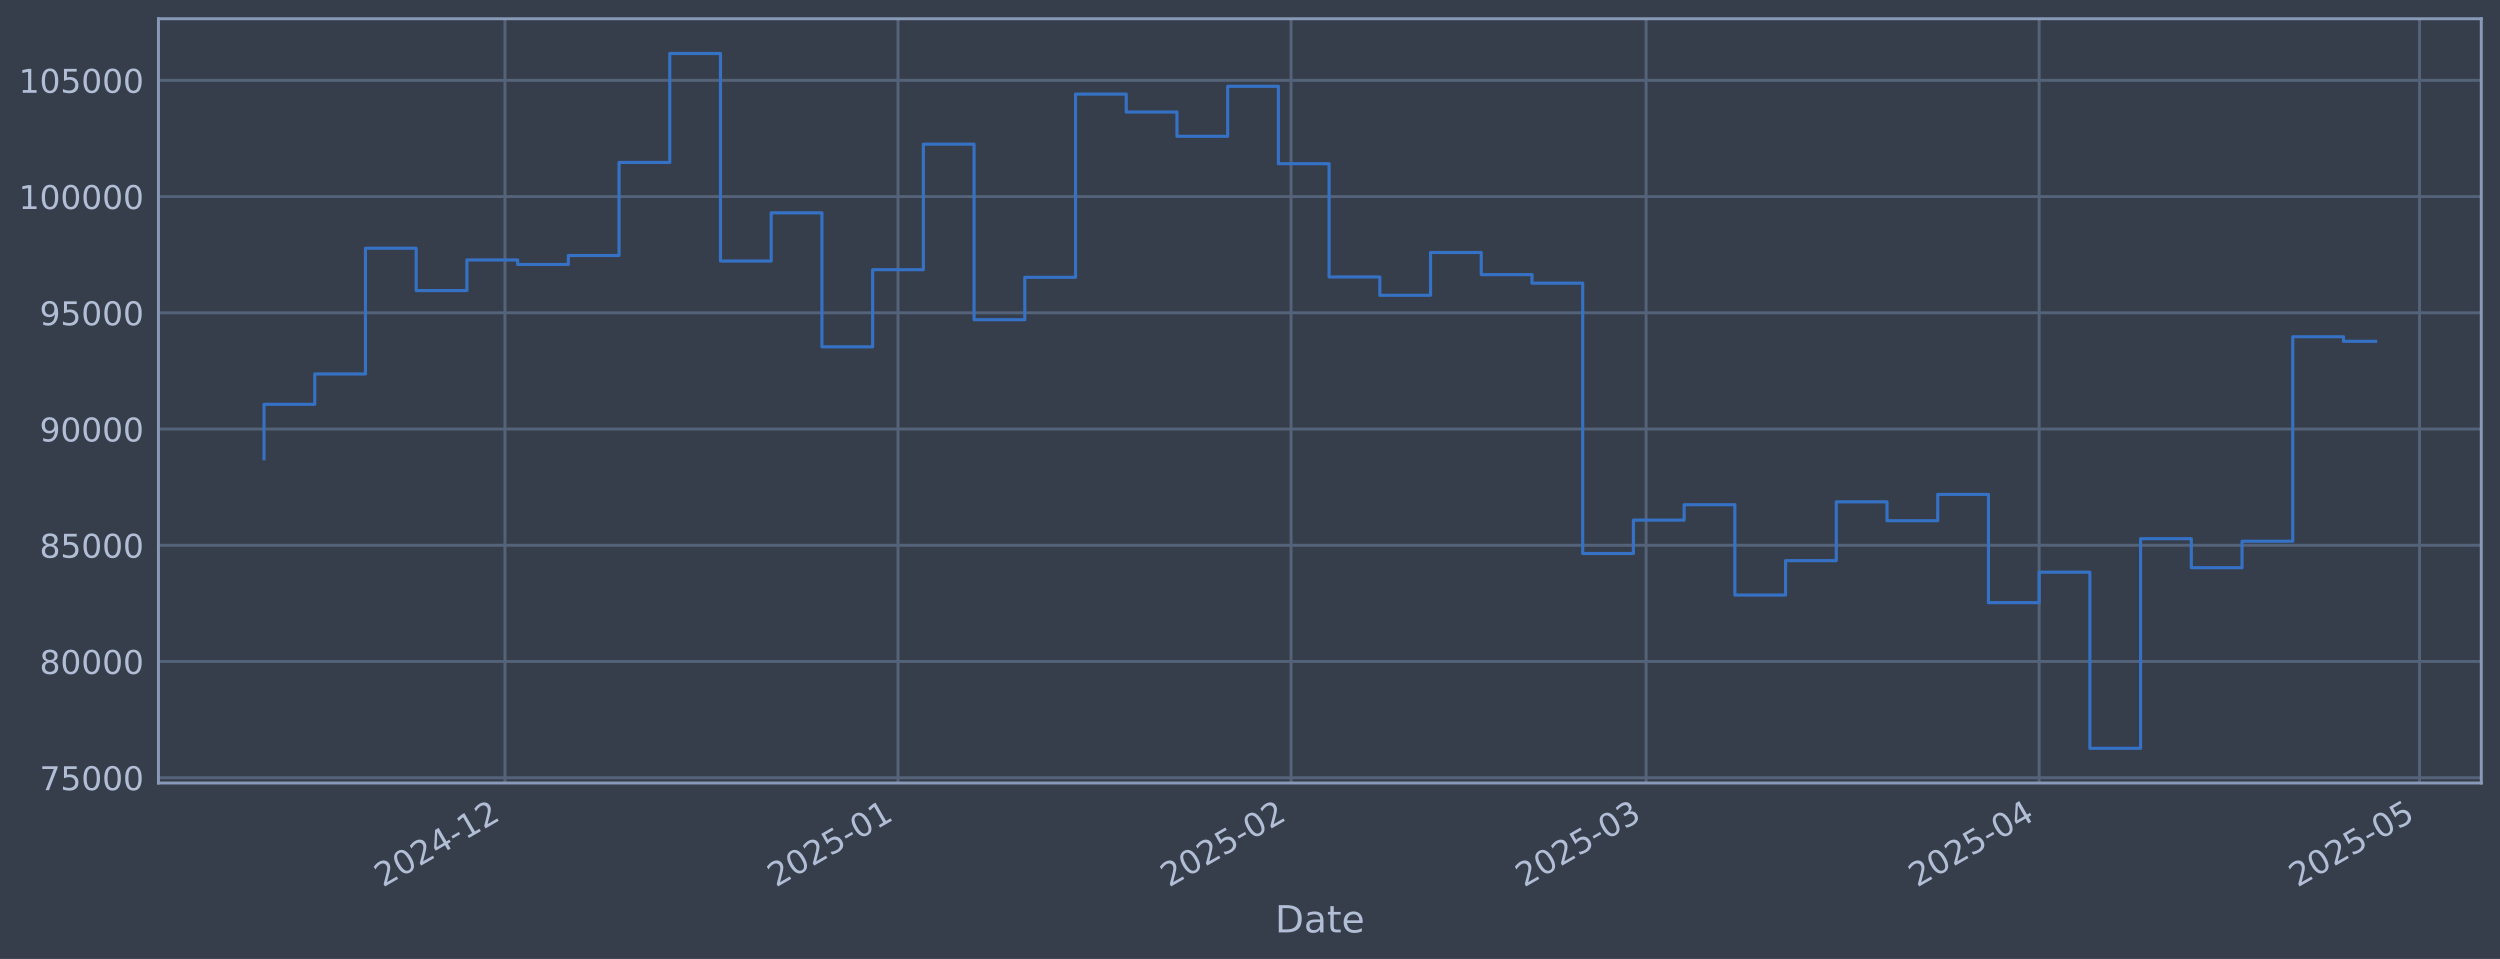
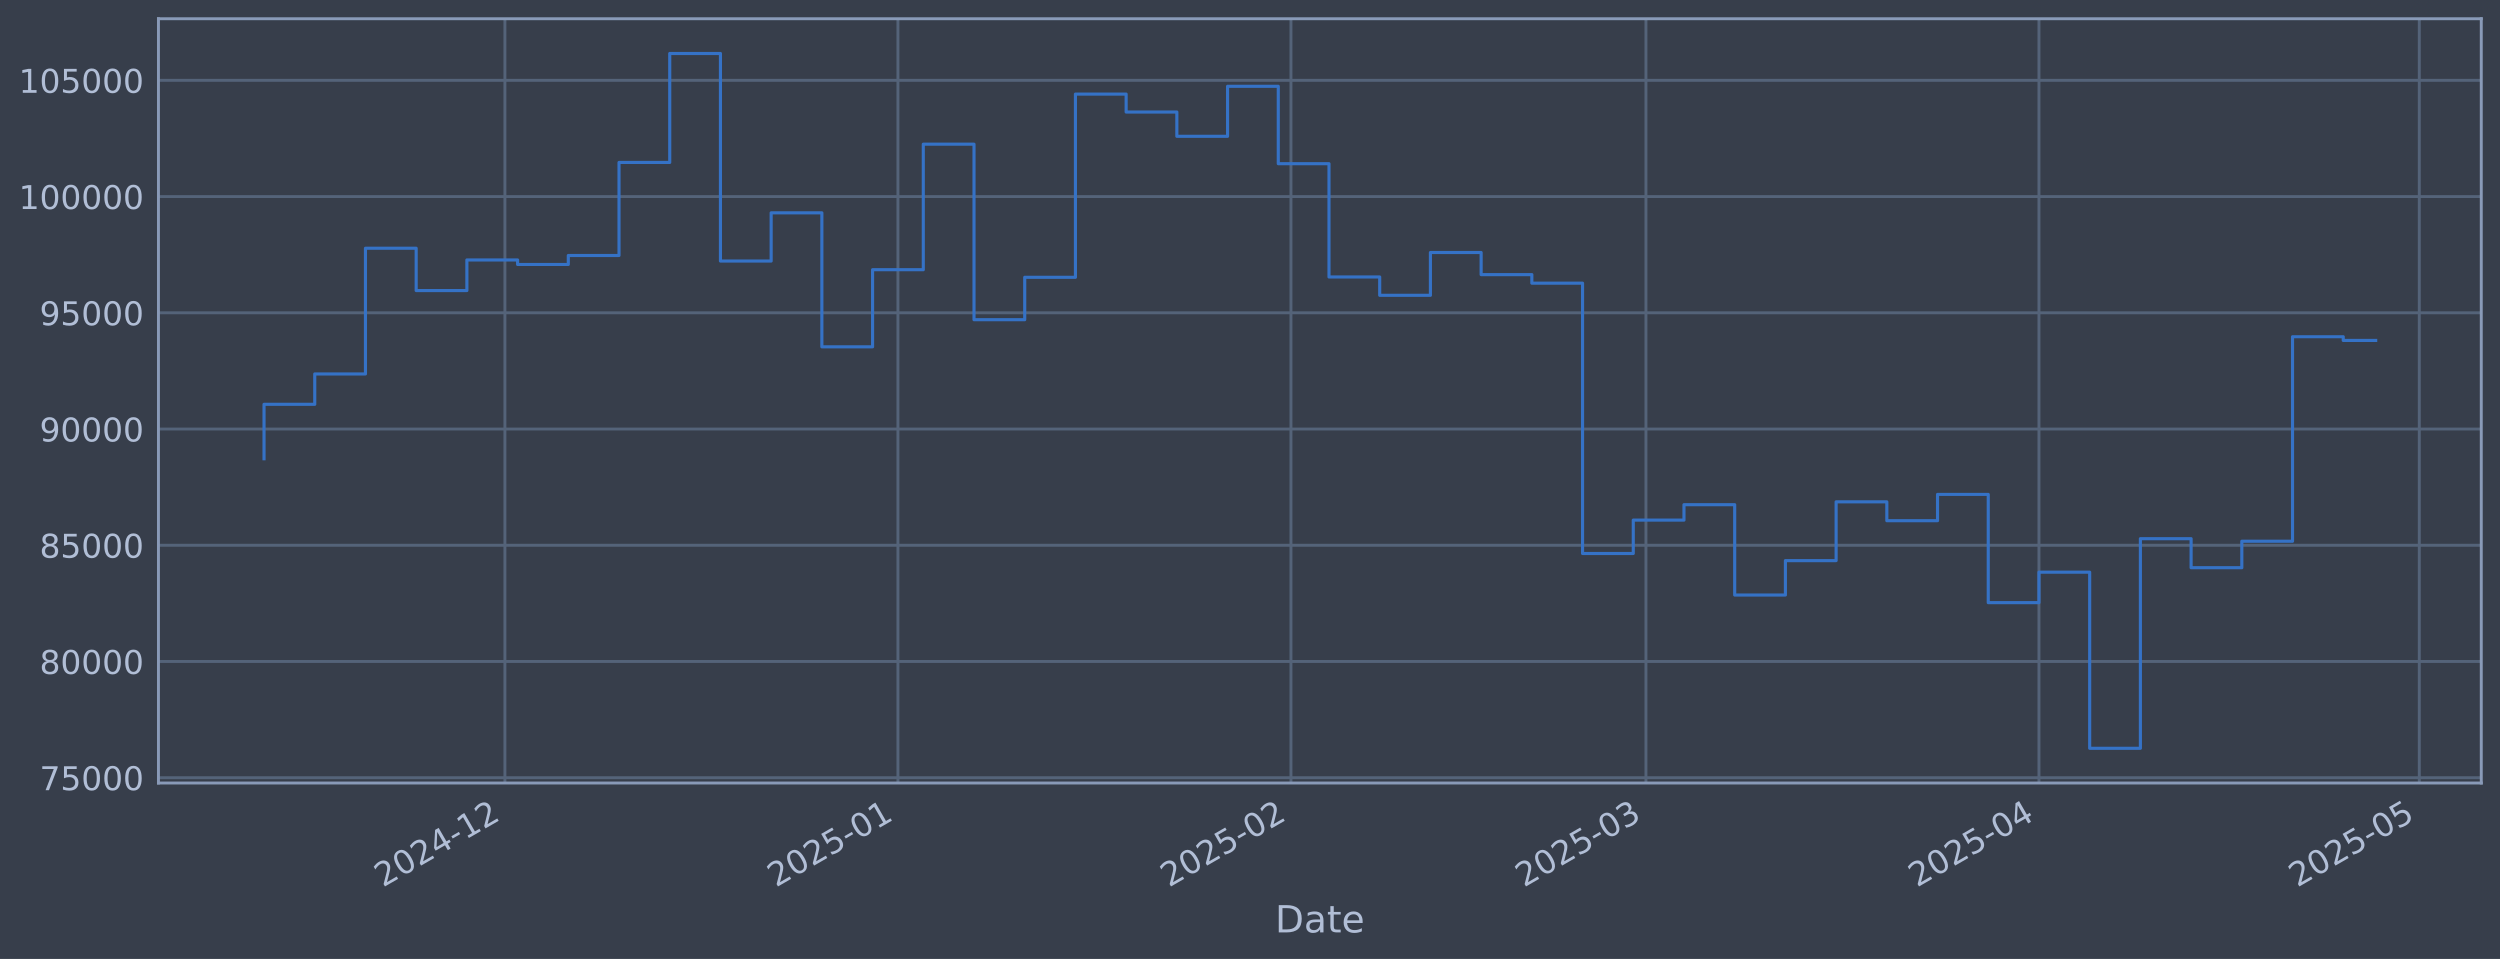
<svg xmlns="http://www.w3.org/2000/svg" xmlns:xlink="http://www.w3.org/1999/xlink" width="960.9pt" height="368.58pt" viewBox="0 0 960.9 368.58" version="1.1">
  <defs>
    <style type="text/css">*{stroke-linejoin: round; stroke-linecap: butt}</style>
  </defs>
  <g id="figure_1">
    <g id="patch_1">
      <path d="M 0 368.58  L 960.9 368.58  L 960.9 0  L 0 0  z " style="fill: #373e4b" />
    </g>
    <g id="axes_1">
      <g id="patch_2">
        <path d="M 60.901 300.96  L 953.701 300.96  L 953.701 7.2  L 60.901 7.2  z " style="fill: #373e4b" />
      </g>
      <g id="matplotlib.axis_1">
        <g id="xtick_1">
          <g id="line2d_1">
-             <path d="M 194.079 300.96  L 194.079 7.2  " clip-path="url(#p330540ce6a)" style="fill: none; stroke: #546379; stroke-width: 1.12; stroke-linecap: square" />
+             <path d="M 194.068 300.96  L 194.068 7.2  " clip-path="url(#pabcd84226c)" style="fill: none; stroke: #546379; stroke-width: 1.12; stroke-linecap: square" />
          </g>
          <g id="line2d_2" />
          <g id="text_1">
-             <g style="fill: #b1bed6" transform="translate(147.1753 341.1745) rotate(-30) scale(0.126 -0.126)">
+             <g style="fill: #b1bed6" transform="translate(147.1652 341.1745) rotate(-30) scale(0.126 -0.126)">
              <defs>
                <path id="DejaVuSans-32" d="M 1228 531  L 3431 531  L 3431 0  L 469 0  L 469 531  Q 828 903 1448 1529  Q 2069 2156 2228 2338  Q 2531 2678 2651 2914  Q 2772 3150 2772 3378  Q 2772 3750 2511 3984  Q 2250 4219 1831 4219  Q 1534 4219 1204 4116  Q 875 4013 500 3803  L 500 4441  Q 881 4594 1212 4672  Q 1544 4750 1819 4750  Q 2544 4750 2975 4387  Q 3406 4025 3406 3419  Q 3406 3131 3298 2873  Q 3191 2616 2906 2266  Q 2828 2175 2409 1742  Q 1991 1309 1228 531  z " transform="scale(0.015625)" />
                <path id="DejaVuSans-30" d="M 2034 4250  Q 1547 4250 1301 3770  Q 1056 3291 1056 2328  Q 1056 1369 1301 889  Q 1547 409 2034 409  Q 2525 409 2770 889  Q 3016 1369 3016 2328  Q 3016 3291 2770 3770  Q 2525 4250 2034 4250  z M 2034 4750  Q 2819 4750 3233 4129  Q 3647 3509 3647 2328  Q 3647 1150 3233 529  Q 2819 -91 2034 -91  Q 1250 -91 836 529  Q 422 1150 422 2328  Q 422 3509 836 4129  Q 1250 4750 2034 4750  z " transform="scale(0.015625)" />
                <path id="DejaVuSans-34" d="M 2419 4116  L 825 1625  L 2419 1625  L 2419 4116  z M 2253 4666  L 3047 4666  L 3047 1625  L 3713 1625  L 3713 1100  L 3047 1100  L 3047 0  L 2419 0  L 2419 1100  L 313 1100  L 313 1709  L 2253 4666  z " transform="scale(0.015625)" />
                <path id="DejaVuSans-2d" d="M 313 2009  L 1997 2009  L 1997 1497  L 313 1497  L 313 2009  z " transform="scale(0.015625)" />
                <path id="DejaVuSans-31" d="M 794 531  L 1825 531  L 1825 4091  L 703 3866  L 703 4441  L 1819 4666  L 2450 4666  L 2450 531  L 3481 531  L 3481 0  L 794 0  L 794 531  z " transform="scale(0.015625)" />
              </defs>
              <use xlink:href="#DejaVuSans-32" />
              <use xlink:href="#DejaVuSans-30" transform="translate(63.62305 0)" />
              <use xlink:href="#DejaVuSans-32" transform="translate(127.2461 0)" />
              <use xlink:href="#DejaVuSans-34" transform="translate(190.8691 0)" />
              <use xlink:href="#DejaVuSans-2d" transform="translate(254.4922 0)" />
              <use xlink:href="#DejaVuSans-31" transform="translate(290.5762 0)" />
              <use xlink:href="#DejaVuSans-32" transform="translate(354.1992 0)" />
            </g>
          </g>
        </g>
        <g id="xtick_2">
          <g id="line2d_3">
-             <path d="M 345.157 300.96  L 345.157 7.2  " clip-path="url(#p330540ce6a)" style="fill: none; stroke: #546379; stroke-width: 1.12; stroke-linecap: square" />
+             <path d="M 345.13 300.96  L 345.13 7.2  " clip-path="url(#pabcd84226c)" style="fill: none; stroke: #546379; stroke-width: 1.12; stroke-linecap: square" />
          </g>
          <g id="line2d_4" />
          <g id="text_2">
-             <g style="fill: #b1bed6" transform="translate(298.2535 341.1745) rotate(-30) scale(0.126 -0.126)">
+             <g style="fill: #b1bed6" transform="translate(298.2267 341.1745) rotate(-30) scale(0.126 -0.126)">
              <defs>
                <path id="DejaVuSans-35" d="M 691 4666  L 3169 4666  L 3169 4134  L 1269 4134  L 1269 2991  Q 1406 3038 1543 3061  Q 1681 3084 1819 3084  Q 2600 3084 3056 2656  Q 3513 2228 3513 1497  Q 3513 744 3044 326  Q 2575 -91 1722 -91  Q 1428 -91 1123 -41  Q 819 9 494 109  L 494 744  Q 775 591 1075 516  Q 1375 441 1709 441  Q 2250 441 2565 725  Q 2881 1009 2881 1497  Q 2881 1984 2565 2268  Q 2250 2553 1709 2553  Q 1456 2553 1204 2497  Q 953 2441 691 2322  L 691 4666  z " transform="scale(0.015625)" />
              </defs>
              <use xlink:href="#DejaVuSans-32" />
              <use xlink:href="#DejaVuSans-30" transform="translate(63.62305 0)" />
              <use xlink:href="#DejaVuSans-32" transform="translate(127.2461 0)" />
              <use xlink:href="#DejaVuSans-35" transform="translate(190.8691 0)" />
              <use xlink:href="#DejaVuSans-2d" transform="translate(254.4922 0)" />
              <use xlink:href="#DejaVuSans-30" transform="translate(290.5762 0)" />
              <use xlink:href="#DejaVuSans-31" transform="translate(354.1992 0)" />
            </g>
          </g>
        </g>
        <g id="xtick_3">
          <g id="line2d_5">
-             <path d="M 496.235 300.96  L 496.235 7.2  " clip-path="url(#p330540ce6a)" style="fill: none; stroke: #546379; stroke-width: 1.12; stroke-linecap: square" />
+             <path d="M 496.192 300.96  L 496.192 7.2  " clip-path="url(#pabcd84226c)" style="fill: none; stroke: #546379; stroke-width: 1.12; stroke-linecap: square" />
          </g>
          <g id="line2d_6" />
          <g id="text_3">
-             <g style="fill: #b1bed6" transform="translate(449.3316 341.1745) rotate(-30) scale(0.126 -0.126)">
+             <g style="fill: #b1bed6" transform="translate(449.2883 341.1745) rotate(-30) scale(0.126 -0.126)">
              <use xlink:href="#DejaVuSans-32" />
              <use xlink:href="#DejaVuSans-30" transform="translate(63.62305 0)" />
              <use xlink:href="#DejaVuSans-32" transform="translate(127.2461 0)" />
              <use xlink:href="#DejaVuSans-35" transform="translate(190.8691 0)" />
              <use xlink:href="#DejaVuSans-2d" transform="translate(254.4922 0)" />
              <use xlink:href="#DejaVuSans-30" transform="translate(290.5762 0)" />
              <use xlink:href="#DejaVuSans-32" transform="translate(354.1992 0)" />
            </g>
          </g>
        </g>
        <g id="xtick_4">
          <g id="line2d_7">
-             <path d="M 632.693 300.96  L 632.693 7.2  " clip-path="url(#p330540ce6a)" style="fill: none; stroke: #546379; stroke-width: 1.12; stroke-linecap: square" />
+             <path d="M 632.634 300.96  L 632.634 7.2  " clip-path="url(#pabcd84226c)" style="fill: none; stroke: #546379; stroke-width: 1.12; stroke-linecap: square" />
          </g>
          <g id="line2d_8" />
          <g id="text_4">
-             <g style="fill: #b1bed6" transform="translate(585.7893 341.1745) rotate(-30) scale(0.126 -0.126)">
+             <g style="fill: #b1bed6" transform="translate(585.731 341.1745) rotate(-30) scale(0.126 -0.126)">
              <defs>
                <path id="DejaVuSans-33" d="M 2597 2516  Q 3050 2419 3304 2112  Q 3559 1806 3559 1356  Q 3559 666 3084 287  Q 2609 -91 1734 -91  Q 1441 -91 1130 -33  Q 819 25 488 141  L 488 750  Q 750 597 1062 519  Q 1375 441 1716 441  Q 2309 441 2620 675  Q 2931 909 2931 1356  Q 2931 1769 2642 2001  Q 2353 2234 1838 2234  L 1294 2234  L 1294 2753  L 1863 2753  Q 2328 2753 2575 2939  Q 2822 3125 2822 3475  Q 2822 3834 2567 4026  Q 2313 4219 1838 4219  Q 1578 4219 1281 4162  Q 984 4106 628 3988  L 628 4550  Q 988 4650 1302 4700  Q 1616 4750 1894 4750  Q 2613 4750 3031 4423  Q 3450 4097 3450 3541  Q 3450 3153 3228 2886  Q 3006 2619 2597 2516  z " transform="scale(0.015625)" />
              </defs>
              <use xlink:href="#DejaVuSans-32" />
              <use xlink:href="#DejaVuSans-30" transform="translate(63.62305 0)" />
              <use xlink:href="#DejaVuSans-32" transform="translate(127.2461 0)" />
              <use xlink:href="#DejaVuSans-35" transform="translate(190.8691 0)" />
              <use xlink:href="#DejaVuSans-2d" transform="translate(254.4922 0)" />
              <use xlink:href="#DejaVuSans-30" transform="translate(290.5762 0)" />
              <use xlink:href="#DejaVuSans-33" transform="translate(354.1992 0)" />
            </g>
          </g>
        </g>
        <g id="xtick_5">
          <g id="line2d_9">
-             <path d="M 783.771 300.96  L 783.771 7.2  " clip-path="url(#p330540ce6a)" style="fill: none; stroke: #546379; stroke-width: 1.12; stroke-linecap: square" />
+             <path d="M 783.696 300.96  L 783.696 7.2  " clip-path="url(#pabcd84226c)" style="fill: none; stroke: #546379; stroke-width: 1.12; stroke-linecap: square" />
          </g>
          <g id="line2d_10" />
          <g id="text_5">
-             <g style="fill: #b1bed6" transform="translate(736.8674 341.1745) rotate(-30) scale(0.126 -0.126)">
+             <g style="fill: #b1bed6" transform="translate(736.7926 341.1745) rotate(-30) scale(0.126 -0.126)">
              <use xlink:href="#DejaVuSans-32" />
              <use xlink:href="#DejaVuSans-30" transform="translate(63.62305 0)" />
              <use xlink:href="#DejaVuSans-32" transform="translate(127.2461 0)" />
              <use xlink:href="#DejaVuSans-35" transform="translate(190.8691 0)" />
              <use xlink:href="#DejaVuSans-2d" transform="translate(254.4922 0)" />
              <use xlink:href="#DejaVuSans-30" transform="translate(290.5762 0)" />
              <use xlink:href="#DejaVuSans-34" transform="translate(354.1992 0)" />
            </g>
          </g>
        </g>
        <g id="xtick_6">
          <g id="line2d_11">
-             <path d="M 929.975 300.96  L 929.975 7.2  " clip-path="url(#p330540ce6a)" style="fill: none; stroke: #546379; stroke-width: 1.12; stroke-linecap: square" />
+             <path d="M 929.884 300.96  L 929.884 7.2  " clip-path="url(#pabcd84226c)" style="fill: none; stroke: #546379; stroke-width: 1.12; stroke-linecap: square" />
          </g>
          <g id="line2d_12" />
          <g id="text_6">
-             <g style="fill: #b1bed6" transform="translate(883.0721 341.1745) rotate(-30) scale(0.126 -0.126)">
+             <g style="fill: #b1bed6" transform="translate(882.9812 341.1745) rotate(-30) scale(0.126 -0.126)">
              <use xlink:href="#DejaVuSans-32" />
              <use xlink:href="#DejaVuSans-30" transform="translate(63.62305 0)" />
              <use xlink:href="#DejaVuSans-32" transform="translate(127.2461 0)" />
              <use xlink:href="#DejaVuSans-35" transform="translate(190.8691 0)" />
              <use xlink:href="#DejaVuSans-2d" transform="translate(254.4922 0)" />
              <use xlink:href="#DejaVuSans-30" transform="translate(290.5762 0)" />
              <use xlink:href="#DejaVuSans-35" transform="translate(354.1992 0)" />
            </g>
          </g>
        </g>
        <g id="text_7">
          <g style="fill: #b1bed6" transform="translate(490.0914 358.3856) scale(0.144 -0.144)">
            <defs>
              <path id="DejaVuSans-44" d="M 1259 4147  L 1259 519  L 2022 519  Q 2988 519 3436 956  Q 3884 1394 3884 2338  Q 3884 3275 3436 3711  Q 2988 4147 2022 4147  L 1259 4147  z M 628 4666  L 1925 4666  Q 3281 4666 3915 4102  Q 4550 3538 4550 2338  Q 4550 1131 3912 565  Q 3275 0 1925 0  L 628 0  L 628 4666  z " transform="scale(0.015625)" />
              <path id="DejaVuSans-61" d="M 2194 1759  Q 1497 1759 1228 1600  Q 959 1441 959 1056  Q 959 750 1161 570  Q 1363 391 1709 391  Q 2188 391 2477 730  Q 2766 1069 2766 1631  L 2766 1759  L 2194 1759  z M 3341 1997  L 3341 0  L 2766 0  L 2766 531  Q 2569 213 2275 61  Q 1981 -91 1556 -91  Q 1019 -91 701 211  Q 384 513 384 1019  Q 384 1609 779 1909  Q 1175 2209 1959 2209  L 2766 2209  L 2766 2266  Q 2766 2663 2505 2880  Q 2244 3097 1772 3097  Q 1472 3097 1187 3025  Q 903 2953 641 2809  L 641 3341  Q 956 3463 1253 3523  Q 1550 3584 1831 3584  Q 2591 3584 2966 3190  Q 3341 2797 3341 1997  z " transform="scale(0.015625)" />
              <path id="DejaVuSans-74" d="M 1172 4494  L 1172 3500  L 2356 3500  L 2356 3053  L 1172 3053  L 1172 1153  Q 1172 725 1289 603  Q 1406 481 1766 481  L 2356 481  L 2356 0  L 1766 0  Q 1100 0 847 248  Q 594 497 594 1153  L 594 3053  L 172 3053  L 172 3500  L 594 3500  L 594 4494  L 1172 4494  z " transform="scale(0.015625)" />
              <path id="DejaVuSans-65" d="M 3597 1894  L 3597 1613  L 953 1613  Q 991 1019 1311 708  Q 1631 397 2203 397  Q 2534 397 2845 478  Q 3156 559 3463 722  L 3463 178  Q 3153 47 2828 -22  Q 2503 -91 2169 -91  Q 1331 -91 842 396  Q 353 884 353 1716  Q 353 2575 817 3079  Q 1281 3584 2069 3584  Q 2775 3584 3186 3129  Q 3597 2675 3597 1894  z M 3022 2063  Q 3016 2534 2758 2815  Q 2500 3097 2075 3097  Q 1594 3097 1305 2825  Q 1016 2553 972 2059  L 3022 2063  z " transform="scale(0.015625)" />
            </defs>
            <use xlink:href="#DejaVuSans-44" />
            <use xlink:href="#DejaVuSans-61" transform="translate(77.00195 0)" />
            <use xlink:href="#DejaVuSans-74" transform="translate(138.2812 0)" />
            <use xlink:href="#DejaVuSans-65" transform="translate(177.4902 0)" />
          </g>
        </g>
      </g>
      <g id="matplotlib.axis_2">
        <g id="ytick_1">
          <g id="line2d_13">
-             <path d="M 60.901 298.924  L 953.701 298.924  " clip-path="url(#p330540ce6a)" style="fill: none; stroke: #546379; stroke-width: 1.12; stroke-linecap: square" />
+             <path d="M 60.901 298.924  L 953.701 298.924  " clip-path="url(#pabcd84226c)" style="fill: none; stroke: #546379; stroke-width: 1.12; stroke-linecap: square" />
          </g>
          <g id="line2d_14" />
          <g id="text_8">
            <g style="fill: #b1bed6" transform="translate(15.21675 303.7108) scale(0.126 -0.126)">
              <defs>
                <path id="DejaVuSans-37" d="M 525 4666  L 3525 4666  L 3525 4397  L 1831 0  L 1172 0  L 2766 4134  L 525 4134  L 525 4666  z " transform="scale(0.015625)" />
              </defs>
              <use xlink:href="#DejaVuSans-37" />
              <use xlink:href="#DejaVuSans-35" transform="translate(63.62305 0)" />
              <use xlink:href="#DejaVuSans-30" transform="translate(127.2461 0)" />
              <use xlink:href="#DejaVuSans-30" transform="translate(190.8691 0)" />
              <use xlink:href="#DejaVuSans-30" transform="translate(254.4922 0)" />
            </g>
          </g>
        </g>
        <g id="ytick_2">
          <g id="line2d_15">
-             <path d="M 60.901 254.25  L 953.701 254.25  " clip-path="url(#p330540ce6a)" style="fill: none; stroke: #546379; stroke-width: 1.12; stroke-linecap: square" />
+             <path d="M 60.901 254.25  L 953.701 254.25  " clip-path="url(#pabcd84226c)" style="fill: none; stroke: #546379; stroke-width: 1.12; stroke-linecap: square" />
          </g>
          <g id="line2d_16" />
          <g id="text_9">
            <g style="fill: #b1bed6" transform="translate(15.21675 259.037) scale(0.126 -0.126)">
              <defs>
                <path id="DejaVuSans-38" d="M 2034 2216  Q 1584 2216 1326 1975  Q 1069 1734 1069 1313  Q 1069 891 1326 650  Q 1584 409 2034 409  Q 2484 409 2743 651  Q 3003 894 3003 1313  Q 3003 1734 2745 1975  Q 2488 2216 2034 2216  z M 1403 2484  Q 997 2584 770 2862  Q 544 3141 544 3541  Q 544 4100 942 4425  Q 1341 4750 2034 4750  Q 2731 4750 3128 4425  Q 3525 4100 3525 3541  Q 3525 3141 3298 2862  Q 3072 2584 2669 2484  Q 3125 2378 3379 2068  Q 3634 1759 3634 1313  Q 3634 634 3220 271  Q 2806 -91 2034 -91  Q 1263 -91 848 271  Q 434 634 434 1313  Q 434 1759 690 2068  Q 947 2378 1403 2484  z M 1172 3481  Q 1172 3119 1398 2916  Q 1625 2713 2034 2713  Q 2441 2713 2670 2916  Q 2900 3119 2900 3481  Q 2900 3844 2670 4047  Q 2441 4250 2034 4250  Q 1625 4250 1398 4047  Q 1172 3844 1172 3481  z " transform="scale(0.015625)" />
              </defs>
              <use xlink:href="#DejaVuSans-38" />
              <use xlink:href="#DejaVuSans-30" transform="translate(63.62305 0)" />
              <use xlink:href="#DejaVuSans-30" transform="translate(127.2461 0)" />
              <use xlink:href="#DejaVuSans-30" transform="translate(190.8691 0)" />
              <use xlink:href="#DejaVuSans-30" transform="translate(254.4922 0)" />
            </g>
          </g>
        </g>
        <g id="ytick_3">
          <g id="line2d_17">
-             <path d="M 60.901 209.576  L 953.701 209.576  " clip-path="url(#p330540ce6a)" style="fill: none; stroke: #546379; stroke-width: 1.12; stroke-linecap: square" />
+             <path d="M 60.901 209.576  L 953.701 209.576  " clip-path="url(#pabcd84226c)" style="fill: none; stroke: #546379; stroke-width: 1.12; stroke-linecap: square" />
          </g>
          <g id="line2d_18" />
          <g id="text_10">
            <g style="fill: #b1bed6" transform="translate(15.21675 214.3633) scale(0.126 -0.126)">
              <use xlink:href="#DejaVuSans-38" />
              <use xlink:href="#DejaVuSans-35" transform="translate(63.62305 0)" />
              <use xlink:href="#DejaVuSans-30" transform="translate(127.2461 0)" />
              <use xlink:href="#DejaVuSans-30" transform="translate(190.8691 0)" />
              <use xlink:href="#DejaVuSans-30" transform="translate(254.4922 0)" />
            </g>
          </g>
        </g>
        <g id="ytick_4">
          <g id="line2d_19">
-             <path d="M 60.901 164.903  L 953.701 164.903  " clip-path="url(#p330540ce6a)" style="fill: none; stroke: #546379; stroke-width: 1.12; stroke-linecap: square" />
+             <path d="M 60.901 164.903  L 953.701 164.903  " clip-path="url(#pabcd84226c)" style="fill: none; stroke: #546379; stroke-width: 1.12; stroke-linecap: square" />
          </g>
          <g id="line2d_20" />
          <g id="text_11">
            <g style="fill: #b1bed6" transform="translate(15.21675 169.6896) scale(0.126 -0.126)">
              <defs>
                <path id="DejaVuSans-39" d="M 703 97  L 703 672  Q 941 559 1184 500  Q 1428 441 1663 441  Q 2288 441 2617 861  Q 2947 1281 2994 2138  Q 2813 1869 2534 1725  Q 2256 1581 1919 1581  Q 1219 1581 811 2004  Q 403 2428 403 3163  Q 403 3881 828 4315  Q 1253 4750 1959 4750  Q 2769 4750 3195 4129  Q 3622 3509 3622 2328  Q 3622 1225 3098 567  Q 2575 -91 1691 -91  Q 1453 -91 1209 -44  Q 966 3 703 97  z M 1959 2075  Q 2384 2075 2632 2365  Q 2881 2656 2881 3163  Q 2881 3666 2632 3958  Q 2384 4250 1959 4250  Q 1534 4250 1286 3958  Q 1038 3666 1038 3163  Q 1038 2656 1286 2365  Q 1534 2075 1959 2075  z " transform="scale(0.015625)" />
              </defs>
              <use xlink:href="#DejaVuSans-39" />
              <use xlink:href="#DejaVuSans-30" transform="translate(63.62305 0)" />
              <use xlink:href="#DejaVuSans-30" transform="translate(127.2461 0)" />
              <use xlink:href="#DejaVuSans-30" transform="translate(190.8691 0)" />
              <use xlink:href="#DejaVuSans-30" transform="translate(254.4922 0)" />
            </g>
          </g>
        </g>
        <g id="ytick_5">
          <g id="line2d_21">
-             <path d="M 60.901 120.229  L 953.701 120.229  " clip-path="url(#p330540ce6a)" style="fill: none; stroke: #546379; stroke-width: 1.12; stroke-linecap: square" />
+             <path d="M 60.901 120.229  L 953.701 120.229  " clip-path="url(#pabcd84226c)" style="fill: none; stroke: #546379; stroke-width: 1.12; stroke-linecap: square" />
          </g>
          <g id="line2d_22" />
          <g id="text_12">
            <g style="fill: #b1bed6" transform="translate(15.21675 125.0159) scale(0.126 -0.126)">
              <use xlink:href="#DejaVuSans-39" />
              <use xlink:href="#DejaVuSans-35" transform="translate(63.62305 0)" />
              <use xlink:href="#DejaVuSans-30" transform="translate(127.2461 0)" />
              <use xlink:href="#DejaVuSans-30" transform="translate(190.8691 0)" />
              <use xlink:href="#DejaVuSans-30" transform="translate(254.4922 0)" />
            </g>
          </g>
        </g>
        <g id="ytick_6">
          <g id="line2d_23">
-             <path d="M 60.901 75.555  L 953.701 75.555  " clip-path="url(#p330540ce6a)" style="fill: none; stroke: #546379; stroke-width: 1.12; stroke-linecap: square" />
+             <path d="M 60.901 75.555  L 953.701 75.555  " clip-path="url(#pabcd84226c)" style="fill: none; stroke: #546379; stroke-width: 1.12; stroke-linecap: square" />
          </g>
          <g id="line2d_24" />
          <g id="text_13">
            <g style="fill: #b1bed6" transform="translate(7.2 80.34213) scale(0.126 -0.126)">
              <use xlink:href="#DejaVuSans-31" />
              <use xlink:href="#DejaVuSans-30" transform="translate(63.62305 0)" />
              <use xlink:href="#DejaVuSans-30" transform="translate(127.2461 0)" />
              <use xlink:href="#DejaVuSans-30" transform="translate(190.8691 0)" />
              <use xlink:href="#DejaVuSans-30" transform="translate(254.4922 0)" />
              <use xlink:href="#DejaVuSans-30" transform="translate(318.1152 0)" />
            </g>
          </g>
        </g>
        <g id="ytick_7">
          <g id="line2d_25">
-             <path d="M 60.901 30.881  L 953.701 30.881  " clip-path="url(#p330540ce6a)" style="fill: none; stroke: #546379; stroke-width: 1.12; stroke-linecap: square" />
+             <path d="M 60.901 30.881  L 953.701 30.881  " clip-path="url(#pabcd84226c)" style="fill: none; stroke: #546379; stroke-width: 1.12; stroke-linecap: square" />
          </g>
          <g id="line2d_26" />
          <g id="text_14">
            <g style="fill: #b1bed6" transform="translate(7.2 35.6684) scale(0.126 -0.126)">
              <use xlink:href="#DejaVuSans-31" />
              <use xlink:href="#DejaVuSans-30" transform="translate(63.62305 0)" />
              <use xlink:href="#DejaVuSans-35" transform="translate(127.2461 0)" />
              <use xlink:href="#DejaVuSans-30" transform="translate(190.8691 0)" />
              <use xlink:href="#DejaVuSans-30" transform="translate(254.4922 0)" />
              <use xlink:href="#DejaVuSans-30" transform="translate(318.1152 0)" />
            </g>
          </g>
        </g>
      </g>
      <g id="line2d_27">
-         <path d="M 101.482 176.341  L 101.482 155.403  L 120.976 155.403  L 120.976 143.732  L 140.47 143.732  L 140.47 95.418  L 159.964 95.418  L 159.964 111.678  L 179.458 111.678  L 179.458 99.915  L 198.952 99.915  L 198.952 101.649  L 218.446 101.649  L 218.446 98.2  L 237.94 98.2  L 237.94 62.443  L 257.434 62.443  L 257.434 20.553  L 276.928 20.553  L 276.928 100.335  L 296.422 100.335  L 296.422 81.808  L 315.916 81.808  L 315.916 133.306  L 335.41 133.306  L 335.41 103.667  L 354.904 103.667  L 354.904 55.422  L 374.398 55.422  L 374.398 122.885  L 393.892 122.885  L 393.892 106.584  L 413.386 106.584  L 413.386 36.163  L 432.88 36.163  L 432.88 43.059  L 452.373 43.059  L 452.373 52.391  L 471.867 52.391  L 471.867 33.169  L 491.361 33.169  L 491.361 62.915  L 510.855 62.915  L 510.855 106.463  L 530.349 106.463  L 530.349 113.51  L 549.843 113.51  L 549.843 97.056  L 569.337 97.056  L 569.337 105.551  L 588.831 105.551  L 588.831 108.839  L 608.325 108.839  L 608.325 212.74  L 627.819 212.74  L 627.819 199.911  L 647.313 199.911  L 647.313 193.981  L 666.807 193.981  L 666.807 228.703  L 686.301 228.703  L 686.301 215.477  L 705.795 215.477  L 705.795 192.89  L 725.289 192.89  L 725.289 200.132  L 744.783 200.132  L 744.783 190.029  L 764.277 190.029  L 764.277 231.635  L 783.771 231.635  L 783.771 219.923  L 803.265 219.923  L 803.265 287.607  L 822.759 287.607  L 822.759 207.045  L 842.253 207.045  L 842.253 218.211  L 861.747 218.211  L 861.747 208.034  L 881.24 208.034  L 881.24 129.425  L 900.734 129.425  L 900.734 131.191  L 913.119 131.191  " clip-path="url(#p330540ce6a)" style="fill: none; stroke: #3572c6; stroke-width: 1.2; stroke-linecap: square" />
+         <path d="M 101.482 176.341  L 101.482 155.403  L 120.974 155.403  L 120.974 143.732  L 140.466 143.732  L 140.466 95.418  L 159.958 95.418  L 159.958 111.678  L 179.45 111.678  L 179.45 99.915  L 198.941 99.915  L 198.941 101.649  L 218.433 101.649  L 218.433 98.2  L 237.925 98.2  L 237.925 62.443  L 257.417 62.443  L 257.417 20.553  L 276.909 20.553  L 276.909 100.335  L 296.4 100.335  L 296.4 81.808  L 315.892 81.808  L 315.892 133.306  L 335.384 133.306  L 335.384 103.667  L 354.876 103.667  L 354.876 55.422  L 374.368 55.422  L 374.368 122.885  L 393.86 122.885  L 393.86 106.584  L 413.351 106.584  L 413.351 36.163  L 432.843 36.163  L 432.843 43.059  L 452.335 43.059  L 452.335 52.391  L 471.827 52.391  L 471.827 33.169  L 491.319 33.169  L 491.319 62.915  L 510.81 62.915  L 510.81 106.463  L 530.302 106.463  L 530.302 113.51  L 549.794 113.51  L 549.794 97.056  L 569.286 97.056  L 569.286 105.551  L 588.778 105.551  L 588.778 108.839  L 608.27 108.839  L 608.27 212.74  L 627.761 212.74  L 627.761 199.911  L 647.253 199.911  L 647.253 193.981  L 666.745 193.981  L 666.745 228.703  L 686.237 228.703  L 686.237 215.477  L 705.729 215.477  L 705.729 192.89  L 725.22 192.89  L 725.22 200.132  L 744.712 200.132  L 744.712 190.029  L 764.204 190.029  L 764.204 231.635  L 783.696 231.635  L 783.696 219.923  L 803.188 219.923  L 803.188 287.607  L 822.679 287.607  L 822.679 207.045  L 842.171 207.045  L 842.171 218.211  L 861.663 218.211  L 861.663 208.034  L 881.155 208.034  L 881.155 129.425  L 900.647 129.425  L 900.647 130.857  L 913.119 130.857  " clip-path="url(#pabcd84226c)" style="fill: none; stroke: #3572c6; stroke-width: 1.2; stroke-linecap: square" />
      </g>
      <g id="patch_3">
        <path d="M 60.901 300.96  L 60.901 7.2  " style="fill: none; stroke: #899ab8; stroke-width: 1.12; stroke-linejoin: miter; stroke-linecap: square" />
      </g>
      <g id="patch_4">
        <path d="M 953.701 300.96  L 953.701 7.2  " style="fill: none; stroke: #899ab8; stroke-width: 1.12; stroke-linejoin: miter; stroke-linecap: square" />
      </g>
      <g id="patch_5">
        <path d="M 60.901 300.96  L 953.701 300.96  " style="fill: none; stroke: #899ab8; stroke-width: 1.12; stroke-linejoin: miter; stroke-linecap: square" />
      </g>
      <g id="patch_6">
        <path d="M 60.901 7.2  L 953.701 7.2  " style="fill: none; stroke: #899ab8; stroke-width: 1.12; stroke-linejoin: miter; stroke-linecap: square" />
      </g>
    </g>
  </g>
  <defs>
-     <clipPath id="p330540ce6a">
+     <clipPath id="pabcd84226c">
      <rect x="60.901" y="7.2" width="892.8" height="293.76" />
    </clipPath>
  </defs>
</svg>
